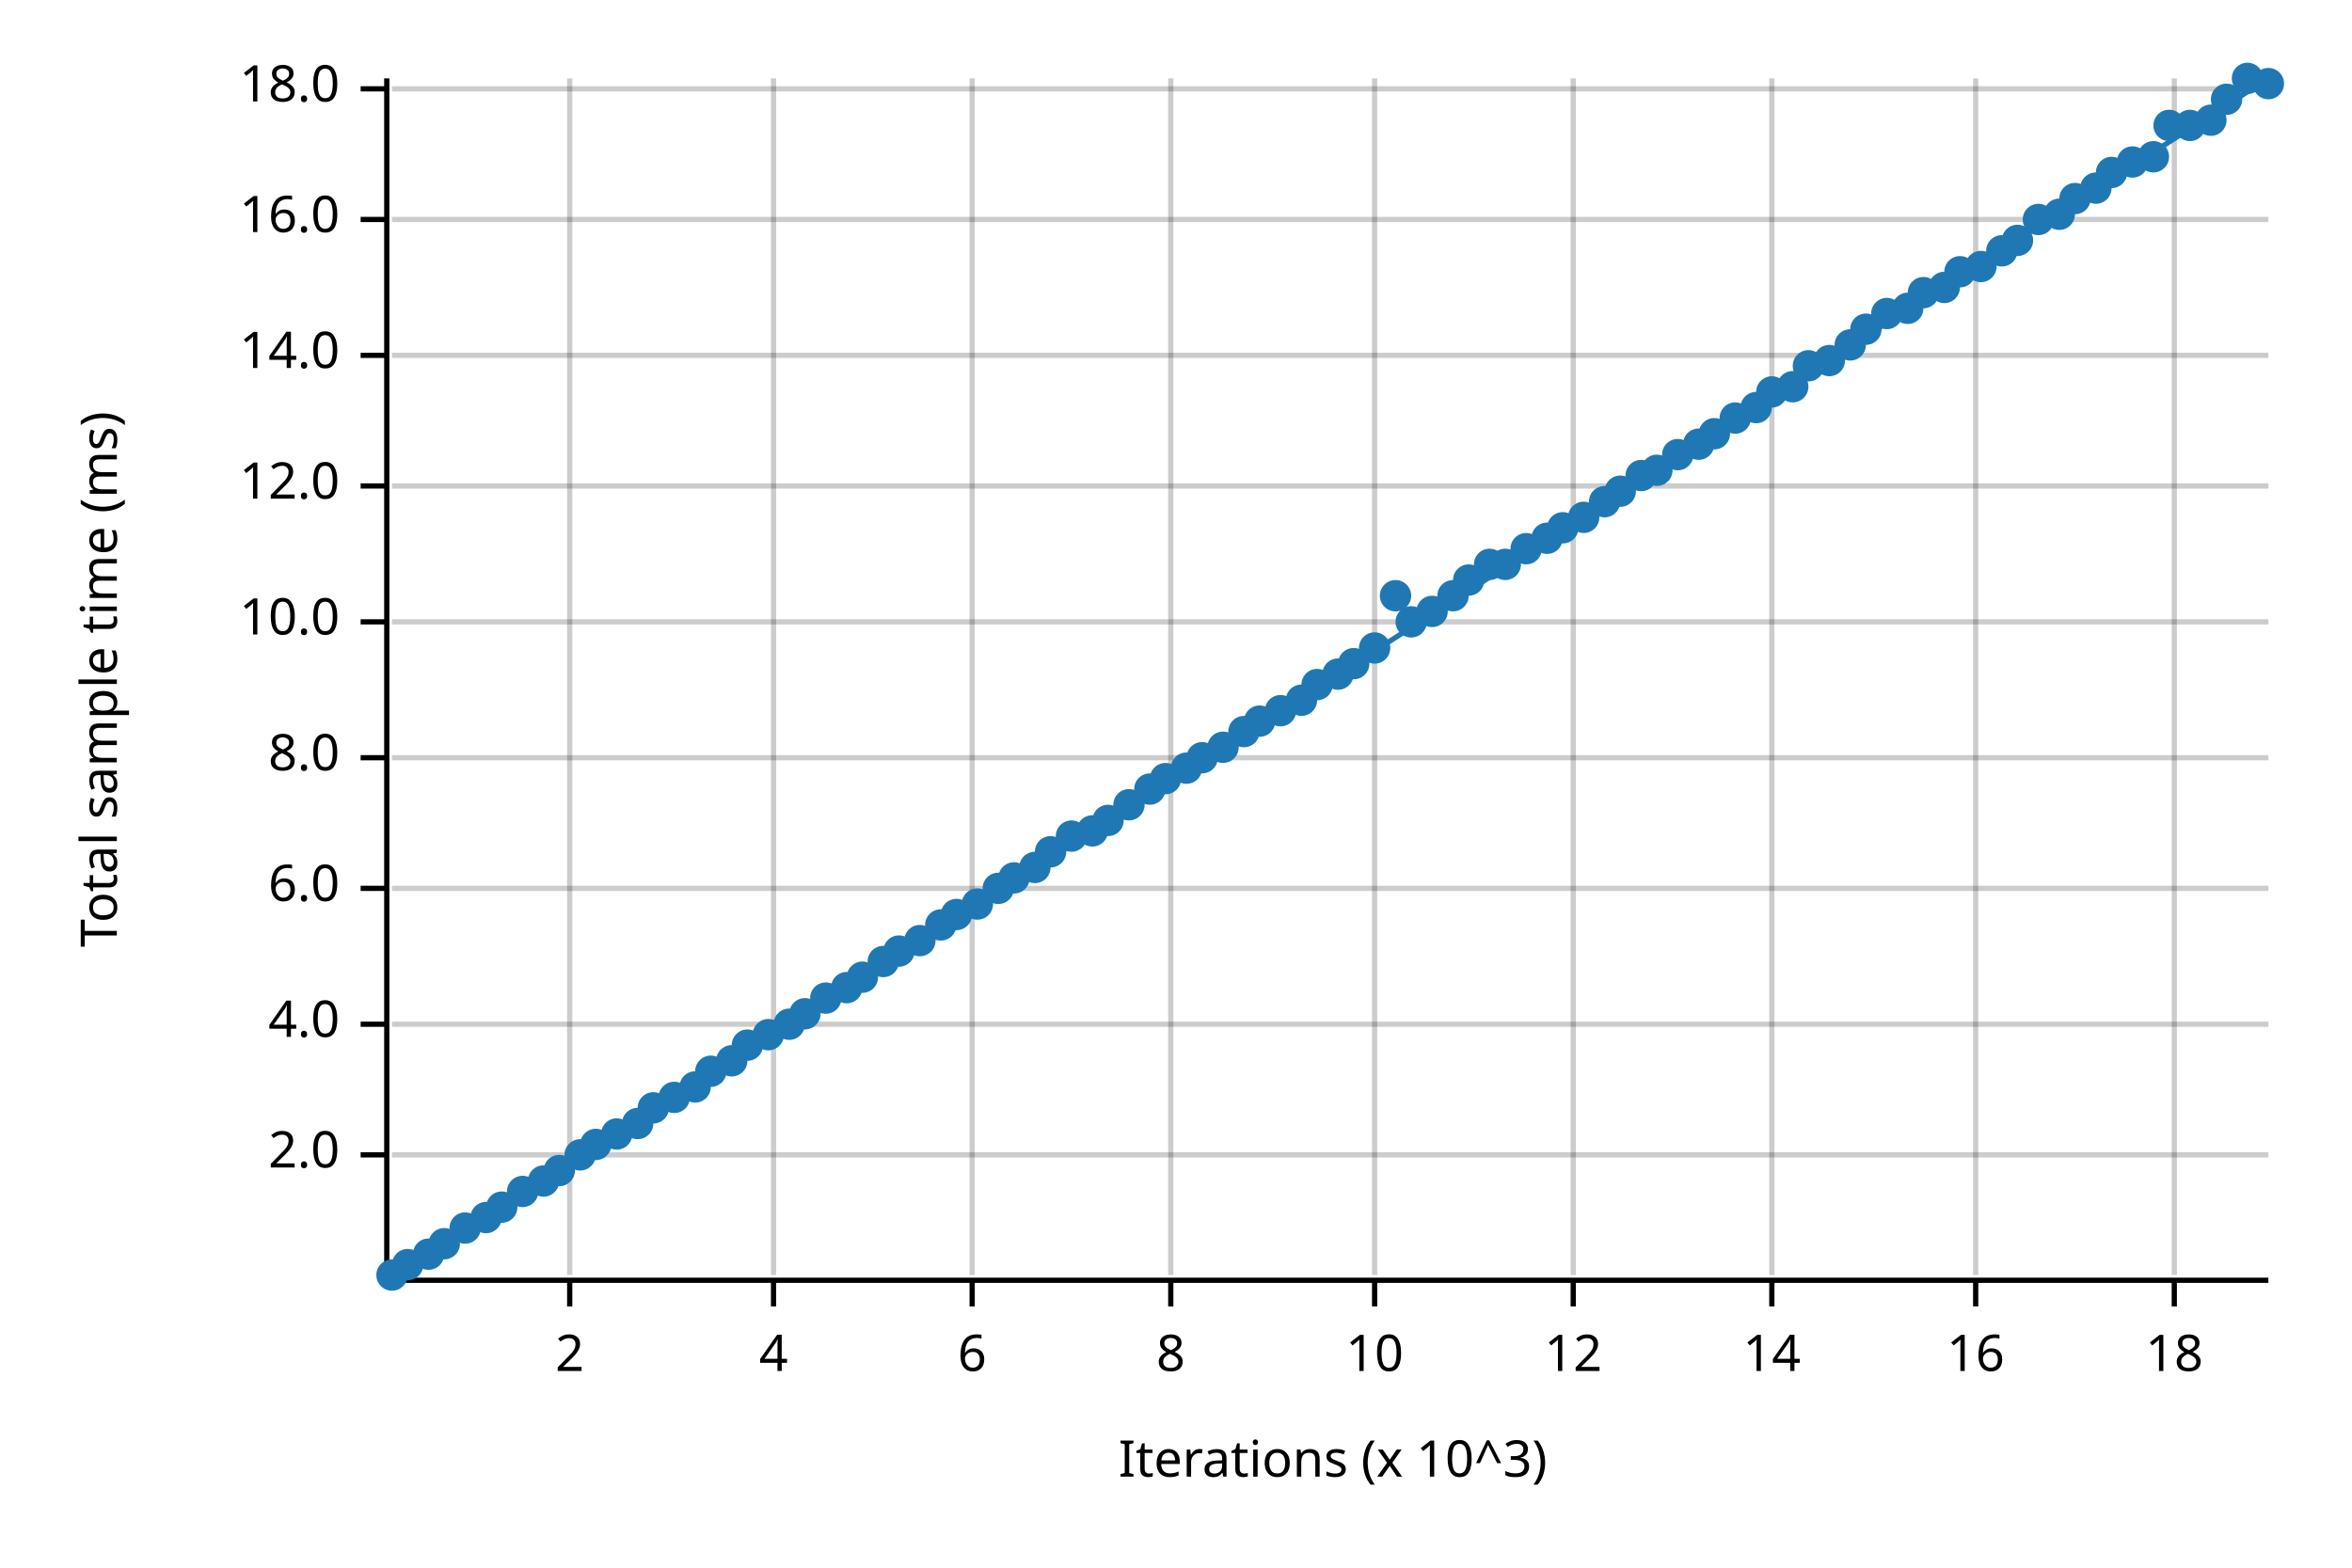
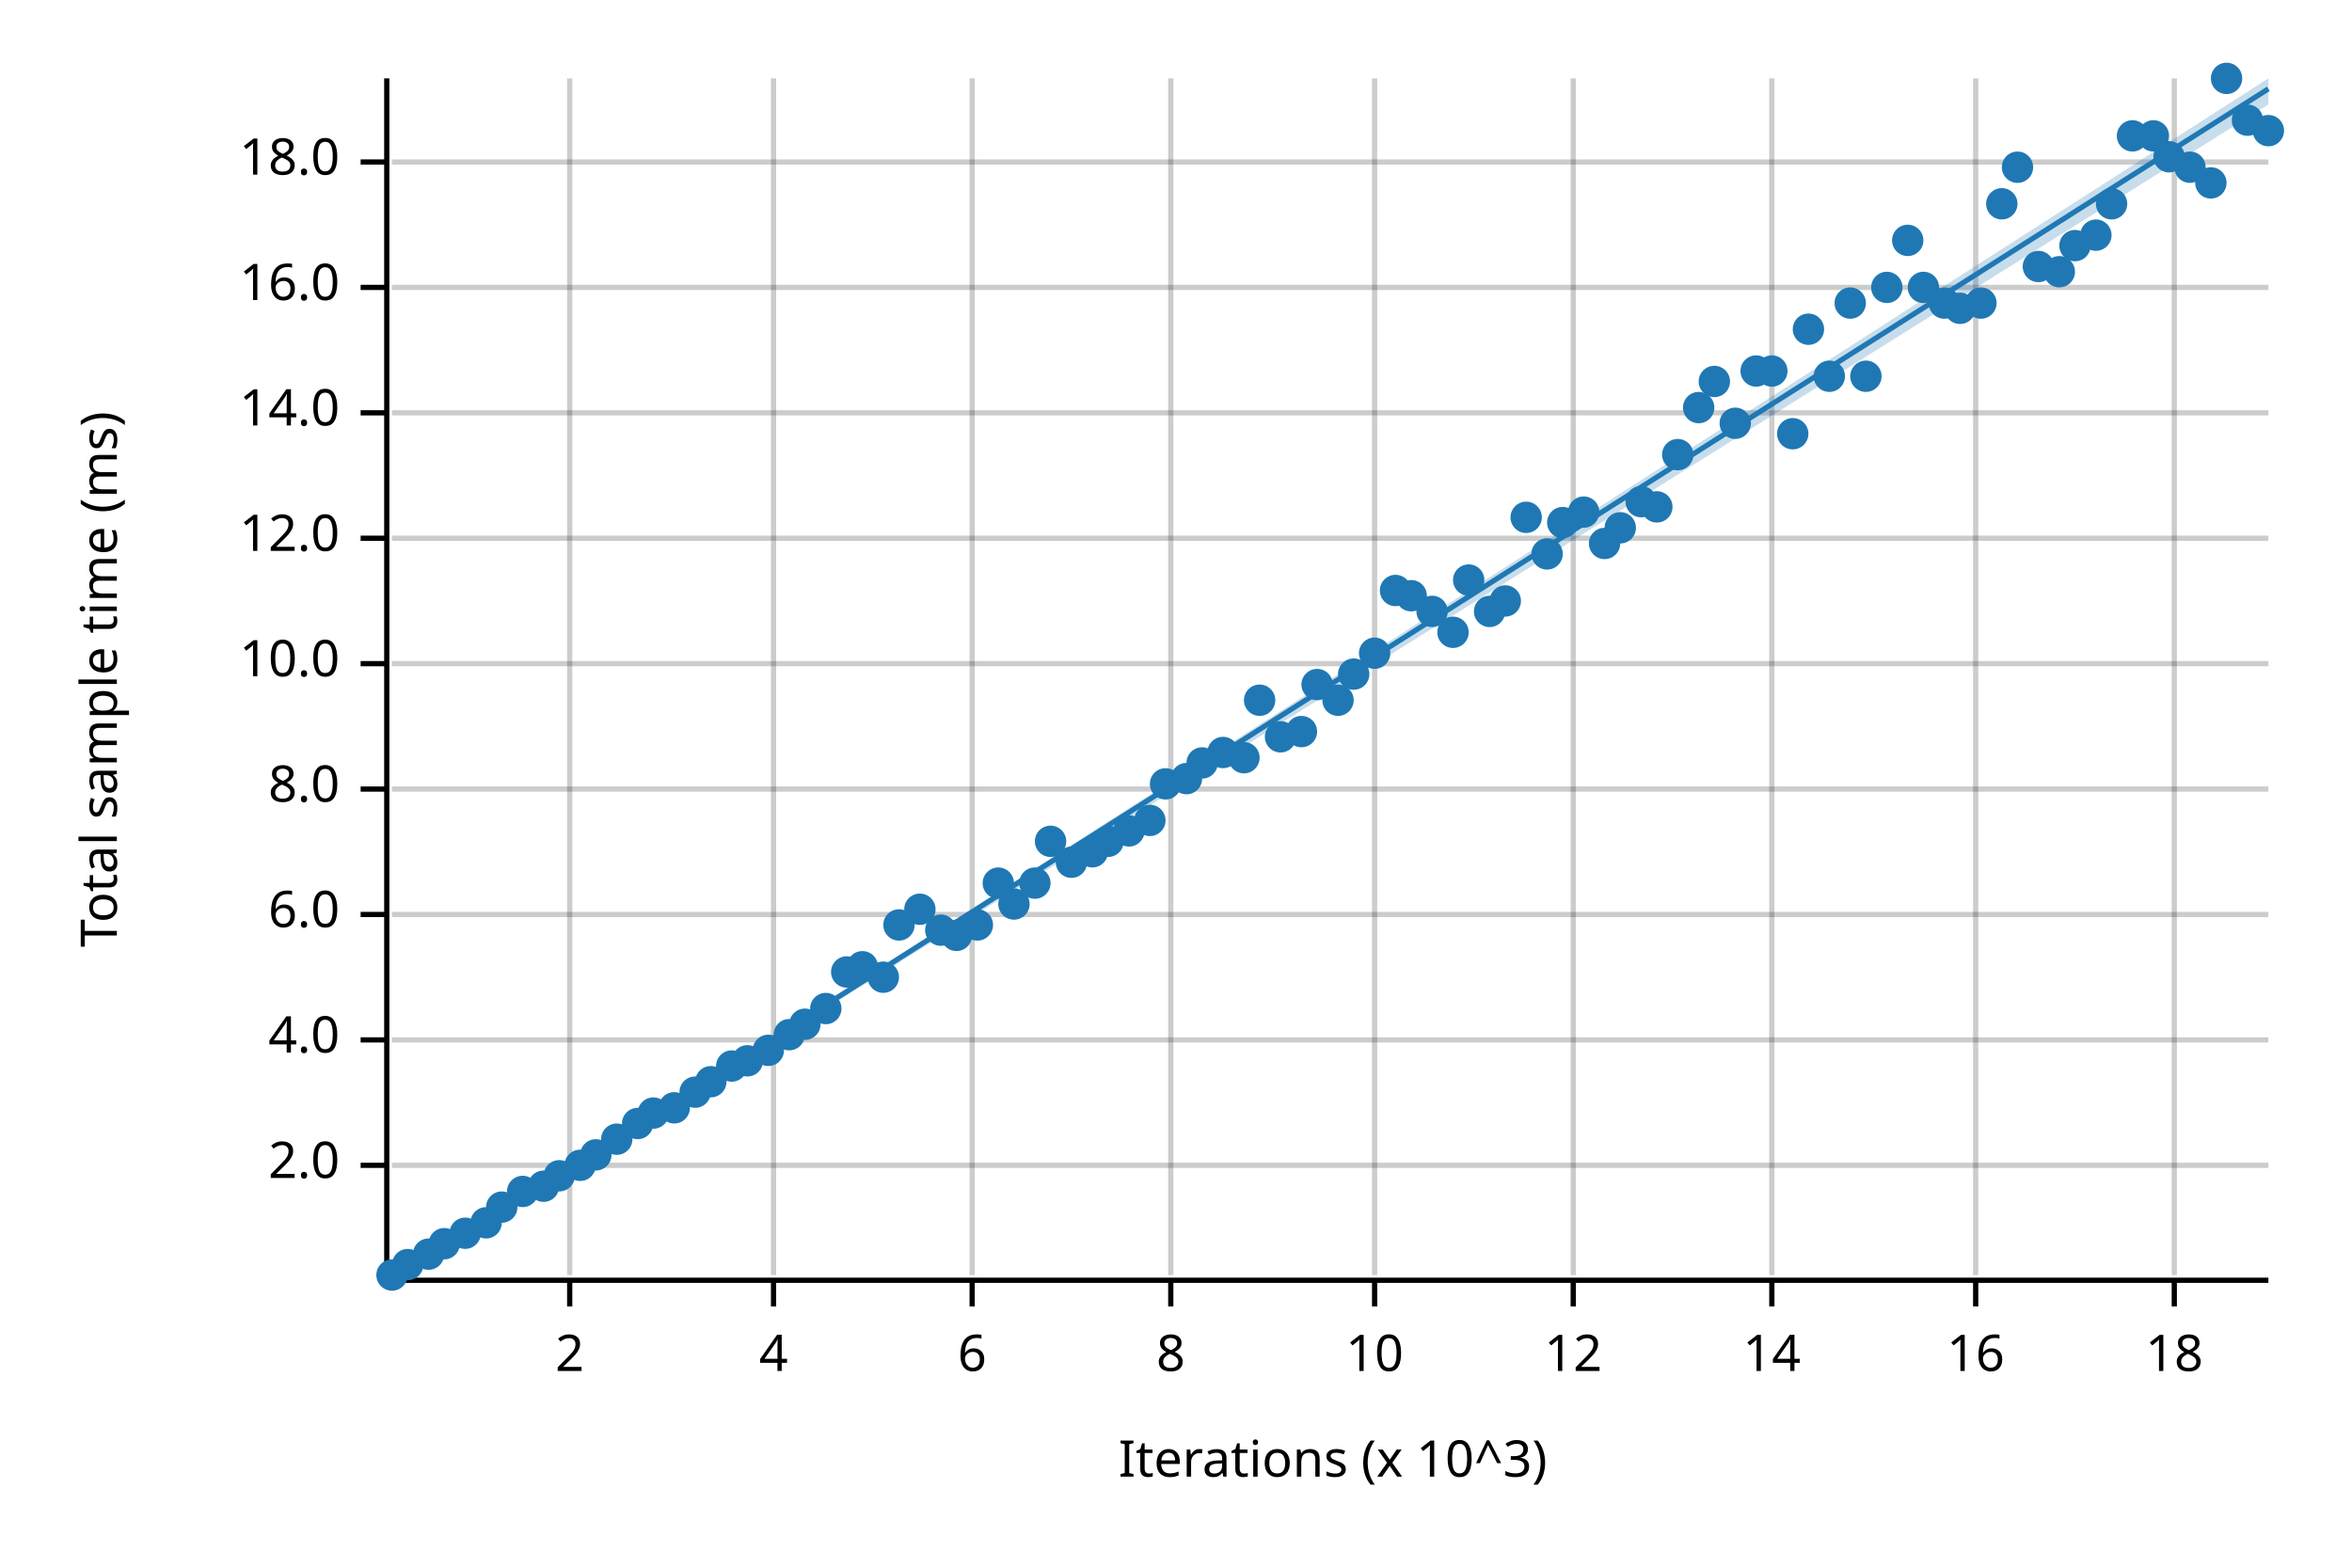
<svg xmlns="http://www.w3.org/2000/svg" width="450" height="300" viewBox="0 0 450 300">
  <text x="15" y="130" dy="0.76em" text-anchor="middle" font-family="sans-serif" font-size="9.677" opacity="1" fill="#000000" transform="rotate(270, 15, 130)">
Total sample time (ms)
</text>
  <text x="255" y="285" dy="-0.5ex" text-anchor="middle" font-family="sans-serif" font-size="9.677" opacity="1" fill="#000000">
Iterations (x 10^3)
</text>
  <line opacity="0.2" stroke="#000000" stroke-width="1" x1="109" y1="244" x2="109" y2="15" />
  <line opacity="0.2" stroke="#000000" stroke-width="1" x1="148" y1="244" x2="148" y2="15" />
  <line opacity="0.2" stroke="#000000" stroke-width="1" x1="186" y1="244" x2="186" y2="15" />
  <line opacity="0.2" stroke="#000000" stroke-width="1" x1="224" y1="244" x2="224" y2="15" />
  <line opacity="0.2" stroke="#000000" stroke-width="1" x1="263" y1="244" x2="263" y2="15" />
  <line opacity="0.2" stroke="#000000" stroke-width="1" x1="301" y1="244" x2="301" y2="15" />
  <line opacity="0.2" stroke="#000000" stroke-width="1" x1="339" y1="244" x2="339" y2="15" />
  <line opacity="0.2" stroke="#000000" stroke-width="1" x1="378" y1="244" x2="378" y2="15" />
  <line opacity="0.2" stroke="#000000" stroke-width="1" x1="416" y1="244" x2="416" y2="15" />
-   <line opacity="0.2" stroke="#000000" stroke-width="1" x1="75" y1="221" x2="434" y2="221" />
-   <line opacity="0.2" stroke="#000000" stroke-width="1" x1="75" y1="196" x2="434" y2="196" />
-   <line opacity="0.2" stroke="#000000" stroke-width="1" x1="75" y1="170" x2="434" y2="170" />
-   <line opacity="0.2" stroke="#000000" stroke-width="1" x1="75" y1="145" x2="434" y2="145" />
-   <line opacity="0.2" stroke="#000000" stroke-width="1" x1="75" y1="119" x2="434" y2="119" />
-   <line opacity="0.2" stroke="#000000" stroke-width="1" x1="75" y1="93" x2="434" y2="93" />
-   <line opacity="0.2" stroke="#000000" stroke-width="1" x1="75" y1="68" x2="434" y2="68" />
-   <line opacity="0.2" stroke="#000000" stroke-width="1" x1="75" y1="42" x2="434" y2="42" />
-   <line opacity="0.2" stroke="#000000" stroke-width="1" x1="75" y1="17" x2="434" y2="17" />
+   <line opacity="0.2" stroke="#000000" stroke-width="1" x1="75" y1="223" x2="434" y2="223" />
+   <line opacity="0.2" stroke="#000000" stroke-width="1" x1="75" y1="199" x2="434" y2="199" />
+   <line opacity="0.2" stroke="#000000" stroke-width="1" x1="75" y1="175" x2="434" y2="175" />
+   <line opacity="0.2" stroke="#000000" stroke-width="1" x1="75" y1="151" x2="434" y2="151" />
+   <line opacity="0.2" stroke="#000000" stroke-width="1" x1="75" y1="127" x2="434" y2="127" />
+   <line opacity="0.2" stroke="#000000" stroke-width="1" x1="75" y1="103" x2="434" y2="103" />
+   <line opacity="0.2" stroke="#000000" stroke-width="1" x1="75" y1="79" x2="434" y2="79" />
+   <line opacity="0.2" stroke="#000000" stroke-width="1" x1="75" y1="55" x2="434" y2="55" />
+   <line opacity="0.2" stroke="#000000" stroke-width="1" x1="75" y1="31" x2="434" y2="31" />
  <polyline fill="none" opacity="1" stroke="#000000" stroke-width="1" points="74,15 74,244 " />
-   <text x="65" y="221" dy="0.5ex" text-anchor="end" font-family="sans-serif" font-size="9.677" opacity="1" fill="#000000">
+   <text x="65" y="223" dy="0.5ex" text-anchor="end" font-family="sans-serif" font-size="9.677" opacity="1" fill="#000000">
2.0
</text>
-   <polyline fill="none" opacity="1" stroke="#000000" stroke-width="1" points="69,221 74,221 " />
-   <text x="65" y="196" dy="0.5ex" text-anchor="end" font-family="sans-serif" font-size="9.677" opacity="1" fill="#000000">
+   <polyline fill="none" opacity="1" stroke="#000000" stroke-width="1" points="69,223 74,223 " />
+   <text x="65" y="199" dy="0.5ex" text-anchor="end" font-family="sans-serif" font-size="9.677" opacity="1" fill="#000000">
4.0
</text>
-   <polyline fill="none" opacity="1" stroke="#000000" stroke-width="1" points="69,196 74,196 " />
-   <text x="65" y="170" dy="0.5ex" text-anchor="end" font-family="sans-serif" font-size="9.677" opacity="1" fill="#000000">
+   <polyline fill="none" opacity="1" stroke="#000000" stroke-width="1" points="69,199 74,199 " />
+   <text x="65" y="175" dy="0.5ex" text-anchor="end" font-family="sans-serif" font-size="9.677" opacity="1" fill="#000000">
6.0
</text>
-   <polyline fill="none" opacity="1" stroke="#000000" stroke-width="1" points="69,170 74,170 " />
-   <text x="65" y="145" dy="0.5ex" text-anchor="end" font-family="sans-serif" font-size="9.677" opacity="1" fill="#000000">
+   <polyline fill="none" opacity="1" stroke="#000000" stroke-width="1" points="69,175 74,175 " />
+   <text x="65" y="151" dy="0.5ex" text-anchor="end" font-family="sans-serif" font-size="9.677" opacity="1" fill="#000000">
8.0
</text>
-   <polyline fill="none" opacity="1" stroke="#000000" stroke-width="1" points="69,145 74,145 " />
-   <text x="65" y="119" dy="0.5ex" text-anchor="end" font-family="sans-serif" font-size="9.677" opacity="1" fill="#000000">
+   <polyline fill="none" opacity="1" stroke="#000000" stroke-width="1" points="69,151 74,151 " />
+   <text x="65" y="127" dy="0.5ex" text-anchor="end" font-family="sans-serif" font-size="9.677" opacity="1" fill="#000000">
10.0
</text>
-   <polyline fill="none" opacity="1" stroke="#000000" stroke-width="1" points="69,119 74,119 " />
-   <text x="65" y="93" dy="0.5ex" text-anchor="end" font-family="sans-serif" font-size="9.677" opacity="1" fill="#000000">
+   <polyline fill="none" opacity="1" stroke="#000000" stroke-width="1" points="69,127 74,127 " />
+   <text x="65" y="103" dy="0.5ex" text-anchor="end" font-family="sans-serif" font-size="9.677" opacity="1" fill="#000000">
12.0
</text>
-   <polyline fill="none" opacity="1" stroke="#000000" stroke-width="1" points="69,93 74,93 " />
-   <text x="65" y="68" dy="0.5ex" text-anchor="end" font-family="sans-serif" font-size="9.677" opacity="1" fill="#000000">
+   <polyline fill="none" opacity="1" stroke="#000000" stroke-width="1" points="69,103 74,103 " />
+   <text x="65" y="79" dy="0.5ex" text-anchor="end" font-family="sans-serif" font-size="9.677" opacity="1" fill="#000000">
14.0
</text>
-   <polyline fill="none" opacity="1" stroke="#000000" stroke-width="1" points="69,68 74,68 " />
-   <text x="65" y="42" dy="0.5ex" text-anchor="end" font-family="sans-serif" font-size="9.677" opacity="1" fill="#000000">
+   <polyline fill="none" opacity="1" stroke="#000000" stroke-width="1" points="69,79 74,79 " />
+   <text x="65" y="55" dy="0.5ex" text-anchor="end" font-family="sans-serif" font-size="9.677" opacity="1" fill="#000000">
16.0
</text>
-   <polyline fill="none" opacity="1" stroke="#000000" stroke-width="1" points="69,42 74,42 " />
-   <text x="65" y="17" dy="0.5ex" text-anchor="end" font-family="sans-serif" font-size="9.677" opacity="1" fill="#000000">
+   <polyline fill="none" opacity="1" stroke="#000000" stroke-width="1" points="69,55 74,55 " />
+   <text x="65" y="31" dy="0.5ex" text-anchor="end" font-family="sans-serif" font-size="9.677" opacity="1" fill="#000000">
18.0
</text>
-   <polyline fill="none" opacity="1" stroke="#000000" stroke-width="1" points="69,17 74,17 " />
+   <polyline fill="none" opacity="1" stroke="#000000" stroke-width="1" points="69,31 74,31 " />
  <polyline fill="none" opacity="1" stroke="#000000" stroke-width="1" points="75,245 434,245 " />
  <text x="109" y="255" dy="0.76em" text-anchor="middle" font-family="sans-serif" font-size="9.677" opacity="1" fill="#000000">
2
</text>
  <polyline fill="none" opacity="1" stroke="#000000" stroke-width="1" points="109,245 109,250 " />
  <text x="148" y="255" dy="0.76em" text-anchor="middle" font-family="sans-serif" font-size="9.677" opacity="1" fill="#000000">
4
</text>
  <polyline fill="none" opacity="1" stroke="#000000" stroke-width="1" points="148,245 148,250 " />
  <text x="186" y="255" dy="0.76em" text-anchor="middle" font-family="sans-serif" font-size="9.677" opacity="1" fill="#000000">
6
</text>
  <polyline fill="none" opacity="1" stroke="#000000" stroke-width="1" points="186,245 186,250 " />
  <text x="224" y="255" dy="0.76em" text-anchor="middle" font-family="sans-serif" font-size="9.677" opacity="1" fill="#000000">
8
</text>
  <polyline fill="none" opacity="1" stroke="#000000" stroke-width="1" points="224,245 224,250 " />
  <text x="263" y="255" dy="0.76em" text-anchor="middle" font-family="sans-serif" font-size="9.677" opacity="1" fill="#000000">
10
</text>
  <polyline fill="none" opacity="1" stroke="#000000" stroke-width="1" points="263,245 263,250 " />
  <text x="301" y="255" dy="0.76em" text-anchor="middle" font-family="sans-serif" font-size="9.677" opacity="1" fill="#000000">
12
</text>
  <polyline fill="none" opacity="1" stroke="#000000" stroke-width="1" points="301,245 301,250 " />
  <text x="339" y="255" dy="0.76em" text-anchor="middle" font-family="sans-serif" font-size="9.677" opacity="1" fill="#000000">
14
</text>
  <polyline fill="none" opacity="1" stroke="#000000" stroke-width="1" points="339,245 339,250 " />
  <text x="378" y="255" dy="0.76em" text-anchor="middle" font-family="sans-serif" font-size="9.677" opacity="1" fill="#000000">
16
</text>
  <polyline fill="none" opacity="1" stroke="#000000" stroke-width="1" points="378,245 378,250 " />
  <text x="416" y="255" dy="0.76em" text-anchor="middle" font-family="sans-serif" font-size="9.677" opacity="1" fill="#000000">
18
</text>
  <polyline fill="none" opacity="1" stroke="#000000" stroke-width="1" points="416,245 416,250 " />
  <circle cx="75" cy="244" r="3" opacity="1" fill="#1F78B4" stroke="none" stroke-width="1" />
  <circle cx="78" cy="242" r="3" opacity="1" fill="#1F78B4" stroke="none" stroke-width="1" />
  <circle cx="82" cy="240" r="3" opacity="1" fill="#1F78B4" stroke="none" stroke-width="1" />
  <circle cx="85" cy="238" r="3" opacity="1" fill="#1F78B4" stroke="none" stroke-width="1" />
-   <circle cx="89" cy="235" r="3" opacity="1" fill="#1F78B4" stroke="none" stroke-width="1" />
-   <circle cx="93" cy="233" r="3" opacity="1" fill="#1F78B4" stroke="none" stroke-width="1" />
+   <circle cx="89" cy="236" r="3" opacity="1" fill="#1F78B4" stroke="none" stroke-width="1" />
+   <circle cx="93" cy="234" r="3" opacity="1" fill="#1F78B4" stroke="none" stroke-width="1" />
  <circle cx="96" cy="231" r="3" opacity="1" fill="#1F78B4" stroke="none" stroke-width="1" />
  <circle cx="100" cy="228" r="3" opacity="1" fill="#1F78B4" stroke="none" stroke-width="1" />
-   <circle cx="104" cy="226" r="3" opacity="1" fill="#1F78B4" stroke="none" stroke-width="1" />
-   <circle cx="107" cy="224" r="3" opacity="1" fill="#1F78B4" stroke="none" stroke-width="1" />
-   <circle cx="111" cy="221" r="3" opacity="1" fill="#1F78B4" stroke="none" stroke-width="1" />
-   <circle cx="114" cy="219" r="3" opacity="1" fill="#1F78B4" stroke="none" stroke-width="1" />
-   <circle cx="118" cy="217" r="3" opacity="1" fill="#1F78B4" stroke="none" stroke-width="1" />
+   <circle cx="104" cy="227" r="3" opacity="1" fill="#1F78B4" stroke="none" stroke-width="1" />
+   <circle cx="107" cy="225" r="3" opacity="1" fill="#1F78B4" stroke="none" stroke-width="1" />
+   <circle cx="111" cy="223" r="3" opacity="1" fill="#1F78B4" stroke="none" stroke-width="1" />
+   <circle cx="114" cy="221" r="3" opacity="1" fill="#1F78B4" stroke="none" stroke-width="1" />
+   <circle cx="118" cy="218" r="3" opacity="1" fill="#1F78B4" stroke="none" stroke-width="1" />
  <circle cx="122" cy="215" r="3" opacity="1" fill="#1F78B4" stroke="none" stroke-width="1" />
-   <circle cx="125" cy="212" r="3" opacity="1" fill="#1F78B4" stroke="none" stroke-width="1" />
-   <circle cx="129" cy="210" r="3" opacity="1" fill="#1F78B4" stroke="none" stroke-width="1" />
-   <circle cx="133" cy="208" r="3" opacity="1" fill="#1F78B4" stroke="none" stroke-width="1" />
-   <circle cx="136" cy="205" r="3" opacity="1" fill="#1F78B4" stroke="none" stroke-width="1" />
-   <circle cx="140" cy="203" r="3" opacity="1" fill="#1F78B4" stroke="none" stroke-width="1" />
-   <circle cx="143" cy="200" r="3" opacity="1" fill="#1F78B4" stroke="none" stroke-width="1" />
-   <circle cx="147" cy="198" r="3" opacity="1" fill="#1F78B4" stroke="none" stroke-width="1" />
-   <circle cx="151" cy="196" r="3" opacity="1" fill="#1F78B4" stroke="none" stroke-width="1" />
-   <circle cx="154" cy="194" r="3" opacity="1" fill="#1F78B4" stroke="none" stroke-width="1" />
-   <circle cx="158" cy="191" r="3" opacity="1" fill="#1F78B4" stroke="none" stroke-width="1" />
-   <circle cx="162" cy="189" r="3" opacity="1" fill="#1F78B4" stroke="none" stroke-width="1" />
-   <circle cx="165" cy="187" r="3" opacity="1" fill="#1F78B4" stroke="none" stroke-width="1" />
-   <circle cx="169" cy="184" r="3" opacity="1" fill="#1F78B4" stroke="none" stroke-width="1" />
-   <circle cx="172" cy="182" r="3" opacity="1" fill="#1F78B4" stroke="none" stroke-width="1" />
-   <circle cx="176" cy="180" r="3" opacity="1" fill="#1F78B4" stroke="none" stroke-width="1" />
-   <circle cx="180" cy="177" r="3" opacity="1" fill="#1F78B4" stroke="none" stroke-width="1" />
-   <circle cx="183" cy="175" r="3" opacity="1" fill="#1F78B4" stroke="none" stroke-width="1" />
-   <circle cx="187" cy="173" r="3" opacity="1" fill="#1F78B4" stroke="none" stroke-width="1" />
-   <circle cx="191" cy="170" r="3" opacity="1" fill="#1F78B4" stroke="none" stroke-width="1" />
-   <circle cx="194" cy="168" r="3" opacity="1" fill="#1F78B4" stroke="none" stroke-width="1" />
-   <circle cx="198" cy="166" r="3" opacity="1" fill="#1F78B4" stroke="none" stroke-width="1" />
-   <circle cx="201" cy="163" r="3" opacity="1" fill="#1F78B4" stroke="none" stroke-width="1" />
-   <circle cx="205" cy="160" r="3" opacity="1" fill="#1F78B4" stroke="none" stroke-width="1" />
-   <circle cx="209" cy="159" r="3" opacity="1" fill="#1F78B4" stroke="none" stroke-width="1" />
-   <circle cx="212" cy="157" r="3" opacity="1" fill="#1F78B4" stroke="none" stroke-width="1" />
-   <circle cx="216" cy="154" r="3" opacity="1" fill="#1F78B4" stroke="none" stroke-width="1" />
-   <circle cx="220" cy="151" r="3" opacity="1" fill="#1F78B4" stroke="none" stroke-width="1" />
-   <circle cx="223" cy="149" r="3" opacity="1" fill="#1F78B4" stroke="none" stroke-width="1" />
-   <circle cx="227" cy="147" r="3" opacity="1" fill="#1F78B4" stroke="none" stroke-width="1" />
-   <circle cx="230" cy="145" r="3" opacity="1" fill="#1F78B4" stroke="none" stroke-width="1" />
-   <circle cx="234" cy="143" r="3" opacity="1" fill="#1F78B4" stroke="none" stroke-width="1" />
-   <circle cx="238" cy="140" r="3" opacity="1" fill="#1F78B4" stroke="none" stroke-width="1" />
-   <circle cx="241" cy="138" r="3" opacity="1" fill="#1F78B4" stroke="none" stroke-width="1" />
-   <circle cx="245" cy="136" r="3" opacity="1" fill="#1F78B4" stroke="none" stroke-width="1" />
-   <circle cx="249" cy="134" r="3" opacity="1" fill="#1F78B4" stroke="none" stroke-width="1" />
+   <circle cx="125" cy="213" r="3" opacity="1" fill="#1F78B4" stroke="none" stroke-width="1" />
+   <circle cx="129" cy="212" r="3" opacity="1" fill="#1F78B4" stroke="none" stroke-width="1" />
+   <circle cx="133" cy="209" r="3" opacity="1" fill="#1F78B4" stroke="none" stroke-width="1" />
+   <circle cx="136" cy="207" r="3" opacity="1" fill="#1F78B4" stroke="none" stroke-width="1" />
+   <circle cx="140" cy="204" r="3" opacity="1" fill="#1F78B4" stroke="none" stroke-width="1" />
+   <circle cx="143" cy="203" r="3" opacity="1" fill="#1F78B4" stroke="none" stroke-width="1" />
+   <circle cx="147" cy="201" r="3" opacity="1" fill="#1F78B4" stroke="none" stroke-width="1" />
+   <circle cx="151" cy="198" r="3" opacity="1" fill="#1F78B4" stroke="none" stroke-width="1" />
+   <circle cx="154" cy="196" r="3" opacity="1" fill="#1F78B4" stroke="none" stroke-width="1" />
+   <circle cx="158" cy="193" r="3" opacity="1" fill="#1F78B4" stroke="none" stroke-width="1" />
+   <circle cx="162" cy="186" r="3" opacity="1" fill="#1F78B4" stroke="none" stroke-width="1" />
+   <circle cx="165" cy="185" r="3" opacity="1" fill="#1F78B4" stroke="none" stroke-width="1" />
+   <circle cx="169" cy="187" r="3" opacity="1" fill="#1F78B4" stroke="none" stroke-width="1" />
+   <circle cx="172" cy="177" r="3" opacity="1" fill="#1F78B4" stroke="none" stroke-width="1" />
+   <circle cx="176" cy="174" r="3" opacity="1" fill="#1F78B4" stroke="none" stroke-width="1" />
+   <circle cx="180" cy="178" r="3" opacity="1" fill="#1F78B4" stroke="none" stroke-width="1" />
+   <circle cx="183" cy="179" r="3" opacity="1" fill="#1F78B4" stroke="none" stroke-width="1" />
+   <circle cx="187" cy="177" r="3" opacity="1" fill="#1F78B4" stroke="none" stroke-width="1" />
+   <circle cx="191" cy="169" r="3" opacity="1" fill="#1F78B4" stroke="none" stroke-width="1" />
+   <circle cx="194" cy="173" r="3" opacity="1" fill="#1F78B4" stroke="none" stroke-width="1" />
+   <circle cx="198" cy="169" r="3" opacity="1" fill="#1F78B4" stroke="none" stroke-width="1" />
+   <circle cx="201" cy="161" r="3" opacity="1" fill="#1F78B4" stroke="none" stroke-width="1" />
+   <circle cx="205" cy="165" r="3" opacity="1" fill="#1F78B4" stroke="none" stroke-width="1" />
+   <circle cx="209" cy="163" r="3" opacity="1" fill="#1F78B4" stroke="none" stroke-width="1" />
+   <circle cx="212" cy="161" r="3" opacity="1" fill="#1F78B4" stroke="none" stroke-width="1" />
+   <circle cx="216" cy="159" r="3" opacity="1" fill="#1F78B4" stroke="none" stroke-width="1" />
+   <circle cx="220" cy="157" r="3" opacity="1" fill="#1F78B4" stroke="none" stroke-width="1" />
+   <circle cx="223" cy="150" r="3" opacity="1" fill="#1F78B4" stroke="none" stroke-width="1" />
+   <circle cx="227" cy="149" r="3" opacity="1" fill="#1F78B4" stroke="none" stroke-width="1" />
+   <circle cx="230" cy="146" r="3" opacity="1" fill="#1F78B4" stroke="none" stroke-width="1" />
+   <circle cx="234" cy="144" r="3" opacity="1" fill="#1F78B4" stroke="none" stroke-width="1" />
+   <circle cx="238" cy="145" r="3" opacity="1" fill="#1F78B4" stroke="none" stroke-width="1" />
+   <circle cx="241" cy="134" r="3" opacity="1" fill="#1F78B4" stroke="none" stroke-width="1" />
+   <circle cx="245" cy="141" r="3" opacity="1" fill="#1F78B4" stroke="none" stroke-width="1" />
+   <circle cx="249" cy="140" r="3" opacity="1" fill="#1F78B4" stroke="none" stroke-width="1" />
  <circle cx="252" cy="131" r="3" opacity="1" fill="#1F78B4" stroke="none" stroke-width="1" />
-   <circle cx="256" cy="129" r="3" opacity="1" fill="#1F78B4" stroke="none" stroke-width="1" />
-   <circle cx="259" cy="127" r="3" opacity="1" fill="#1F78B4" stroke="none" stroke-width="1" />
-   <circle cx="263" cy="124" r="3" opacity="1" fill="#1F78B4" stroke="none" stroke-width="1" />
-   <circle cx="267" cy="114" r="3" opacity="1" fill="#1F78B4" stroke="none" stroke-width="1" />
-   <circle cx="270" cy="119" r="3" opacity="1" fill="#1F78B4" stroke="none" stroke-width="1" />
+   <circle cx="256" cy="134" r="3" opacity="1" fill="#1F78B4" stroke="none" stroke-width="1" />
+   <circle cx="259" cy="129" r="3" opacity="1" fill="#1F78B4" stroke="none" stroke-width="1" />
+   <circle cx="263" cy="125" r="3" opacity="1" fill="#1F78B4" stroke="none" stroke-width="1" />
+   <circle cx="267" cy="113" r="3" opacity="1" fill="#1F78B4" stroke="none" stroke-width="1" />
+   <circle cx="270" cy="114" r="3" opacity="1" fill="#1F78B4" stroke="none" stroke-width="1" />
  <circle cx="274" cy="117" r="3" opacity="1" fill="#1F78B4" stroke="none" stroke-width="1" />
-   <circle cx="278" cy="114" r="3" opacity="1" fill="#1F78B4" stroke="none" stroke-width="1" />
+   <circle cx="278" cy="121" r="3" opacity="1" fill="#1F78B4" stroke="none" stroke-width="1" />
  <circle cx="281" cy="111" r="3" opacity="1" fill="#1F78B4" stroke="none" stroke-width="1" />
-   <circle cx="285" cy="108" r="3" opacity="1" fill="#1F78B4" stroke="none" stroke-width="1" />
-   <circle cx="288" cy="108" r="3" opacity="1" fill="#1F78B4" stroke="none" stroke-width="1" />
-   <circle cx="292" cy="105" r="3" opacity="1" fill="#1F78B4" stroke="none" stroke-width="1" />
-   <circle cx="296" cy="103" r="3" opacity="1" fill="#1F78B4" stroke="none" stroke-width="1" />
-   <circle cx="299" cy="101" r="3" opacity="1" fill="#1F78B4" stroke="none" stroke-width="1" />
-   <circle cx="303" cy="99" r="3" opacity="1" fill="#1F78B4" stroke="none" stroke-width="1" />
-   <circle cx="307" cy="96" r="3" opacity="1" fill="#1F78B4" stroke="none" stroke-width="1" />
-   <circle cx="310" cy="94" r="3" opacity="1" fill="#1F78B4" stroke="none" stroke-width="1" />
-   <circle cx="314" cy="91" r="3" opacity="1" fill="#1F78B4" stroke="none" stroke-width="1" />
-   <circle cx="317" cy="90" r="3" opacity="1" fill="#1F78B4" stroke="none" stroke-width="1" />
+   <circle cx="285" cy="117" r="3" opacity="1" fill="#1F78B4" stroke="none" stroke-width="1" />
+   <circle cx="288" cy="115" r="3" opacity="1" fill="#1F78B4" stroke="none" stroke-width="1" />
+   <circle cx="292" cy="99" r="3" opacity="1" fill="#1F78B4" stroke="none" stroke-width="1" />
+   <circle cx="296" cy="106" r="3" opacity="1" fill="#1F78B4" stroke="none" stroke-width="1" />
+   <circle cx="299" cy="100" r="3" opacity="1" fill="#1F78B4" stroke="none" stroke-width="1" />
+   <circle cx="303" cy="98" r="3" opacity="1" fill="#1F78B4" stroke="none" stroke-width="1" />
+   <circle cx="307" cy="104" r="3" opacity="1" fill="#1F78B4" stroke="none" stroke-width="1" />
+   <circle cx="310" cy="101" r="3" opacity="1" fill="#1F78B4" stroke="none" stroke-width="1" />
+   <circle cx="314" cy="96" r="3" opacity="1" fill="#1F78B4" stroke="none" stroke-width="1" />
+   <circle cx="317" cy="97" r="3" opacity="1" fill="#1F78B4" stroke="none" stroke-width="1" />
  <circle cx="321" cy="87" r="3" opacity="1" fill="#1F78B4" stroke="none" stroke-width="1" />
-   <circle cx="325" cy="85" r="3" opacity="1" fill="#1F78B4" stroke="none" stroke-width="1" />
-   <circle cx="328" cy="83" r="3" opacity="1" fill="#1F78B4" stroke="none" stroke-width="1" />
-   <circle cx="332" cy="80" r="3" opacity="1" fill="#1F78B4" stroke="none" stroke-width="1" />
-   <circle cx="336" cy="78" r="3" opacity="1" fill="#1F78B4" stroke="none" stroke-width="1" />
-   <circle cx="339" cy="75" r="3" opacity="1" fill="#1F78B4" stroke="none" stroke-width="1" />
-   <circle cx="343" cy="74" r="3" opacity="1" fill="#1F78B4" stroke="none" stroke-width="1" />
-   <circle cx="346" cy="70" r="3" opacity="1" fill="#1F78B4" stroke="none" stroke-width="1" />
-   <circle cx="350" cy="69" r="3" opacity="1" fill="#1F78B4" stroke="none" stroke-width="1" />
-   <circle cx="354" cy="66" r="3" opacity="1" fill="#1F78B4" stroke="none" stroke-width="1" />
-   <circle cx="357" cy="63" r="3" opacity="1" fill="#1F78B4" stroke="none" stroke-width="1" />
-   <circle cx="361" cy="60" r="3" opacity="1" fill="#1F78B4" stroke="none" stroke-width="1" />
-   <circle cx="365" cy="59" r="3" opacity="1" fill="#1F78B4" stroke="none" stroke-width="1" />
-   <circle cx="368" cy="56" r="3" opacity="1" fill="#1F78B4" stroke="none" stroke-width="1" />
-   <circle cx="372" cy="55" r="3" opacity="1" fill="#1F78B4" stroke="none" stroke-width="1" />
-   <circle cx="375" cy="52" r="3" opacity="1" fill="#1F78B4" stroke="none" stroke-width="1" />
-   <circle cx="379" cy="51" r="3" opacity="1" fill="#1F78B4" stroke="none" stroke-width="1" />
-   <circle cx="383" cy="48" r="3" opacity="1" fill="#1F78B4" stroke="none" stroke-width="1" />
-   <circle cx="386" cy="46" r="3" opacity="1" fill="#1F78B4" stroke="none" stroke-width="1" />
-   <circle cx="390" cy="42" r="3" opacity="1" fill="#1F78B4" stroke="none" stroke-width="1" />
-   <circle cx="394" cy="41" r="3" opacity="1" fill="#1F78B4" stroke="none" stroke-width="1" />
-   <circle cx="397" cy="38" r="3" opacity="1" fill="#1F78B4" stroke="none" stroke-width="1" />
-   <circle cx="401" cy="36" r="3" opacity="1" fill="#1F78B4" stroke="none" stroke-width="1" />
-   <circle cx="404" cy="33" r="3" opacity="1" fill="#1F78B4" stroke="none" stroke-width="1" />
-   <circle cx="408" cy="31" r="3" opacity="1" fill="#1F78B4" stroke="none" stroke-width="1" />
-   <circle cx="412" cy="30" r="3" opacity="1" fill="#1F78B4" stroke="none" stroke-width="1" />
-   <circle cx="415" cy="24" r="3" opacity="1" fill="#1F78B4" stroke="none" stroke-width="1" />
-   <circle cx="419" cy="24" r="3" opacity="1" fill="#1F78B4" stroke="none" stroke-width="1" />
-   <circle cx="423" cy="23" r="3" opacity="1" fill="#1F78B4" stroke="none" stroke-width="1" />
-   <circle cx="426" cy="19" r="3" opacity="1" fill="#1F78B4" stroke="none" stroke-width="1" />
-   <circle cx="430" cy="15" r="3" opacity="1" fill="#1F78B4" stroke="none" stroke-width="1" />
-   <circle cx="434" cy="16" r="3" opacity="1" fill="#1F78B4" stroke="none" stroke-width="1" />
-   <polyline fill="none" opacity="1" stroke="#1F78B4" stroke-width="1" points="75,245 434,15 " />
-   <polygon opacity="0.25" fill="#1F78B4" points="75,245 434,15 434,15 " />
+   <circle cx="325" cy="78" r="3" opacity="1" fill="#1F78B4" stroke="none" stroke-width="1" />
+   <circle cx="328" cy="73" r="3" opacity="1" fill="#1F78B4" stroke="none" stroke-width="1" />
+   <circle cx="332" cy="81" r="3" opacity="1" fill="#1F78B4" stroke="none" stroke-width="1" />
+   <circle cx="336" cy="71" r="3" opacity="1" fill="#1F78B4" stroke="none" stroke-width="1" />
+   <circle cx="339" cy="71" r="3" opacity="1" fill="#1F78B4" stroke="none" stroke-width="1" />
+   <circle cx="343" cy="83" r="3" opacity="1" fill="#1F78B4" stroke="none" stroke-width="1" />
+   <circle cx="346" cy="63" r="3" opacity="1" fill="#1F78B4" stroke="none" stroke-width="1" />
+   <circle cx="350" cy="72" r="3" opacity="1" fill="#1F78B4" stroke="none" stroke-width="1" />
+   <circle cx="354" cy="58" r="3" opacity="1" fill="#1F78B4" stroke="none" stroke-width="1" />
+   <circle cx="357" cy="72" r="3" opacity="1" fill="#1F78B4" stroke="none" stroke-width="1" />
+   <circle cx="361" cy="55" r="3" opacity="1" fill="#1F78B4" stroke="none" stroke-width="1" />
+   <circle cx="365" cy="46" r="3" opacity="1" fill="#1F78B4" stroke="none" stroke-width="1" />
+   <circle cx="368" cy="55" r="3" opacity="1" fill="#1F78B4" stroke="none" stroke-width="1" />
+   <circle cx="372" cy="58" r="3" opacity="1" fill="#1F78B4" stroke="none" stroke-width="1" />
+   <circle cx="375" cy="59" r="3" opacity="1" fill="#1F78B4" stroke="none" stroke-width="1" />
+   <circle cx="379" cy="58" r="3" opacity="1" fill="#1F78B4" stroke="none" stroke-width="1" />
+   <circle cx="383" cy="39" r="3" opacity="1" fill="#1F78B4" stroke="none" stroke-width="1" />
+   <circle cx="386" cy="32" r="3" opacity="1" fill="#1F78B4" stroke="none" stroke-width="1" />
+   <circle cx="390" cy="51" r="3" opacity="1" fill="#1F78B4" stroke="none" stroke-width="1" />
+   <circle cx="394" cy="52" r="3" opacity="1" fill="#1F78B4" stroke="none" stroke-width="1" />
+   <circle cx="397" cy="47" r="3" opacity="1" fill="#1F78B4" stroke="none" stroke-width="1" />
+   <circle cx="401" cy="45" r="3" opacity="1" fill="#1F78B4" stroke="none" stroke-width="1" />
+   <circle cx="404" cy="39" r="3" opacity="1" fill="#1F78B4" stroke="none" stroke-width="1" />
+   <circle cx="408" cy="26" r="3" opacity="1" fill="#1F78B4" stroke="none" stroke-width="1" />
+   <circle cx="412" cy="26" r="3" opacity="1" fill="#1F78B4" stroke="none" stroke-width="1" />
+   <circle cx="415" cy="30" r="3" opacity="1" fill="#1F78B4" stroke="none" stroke-width="1" />
+   <circle cx="419" cy="32" r="3" opacity="1" fill="#1F78B4" stroke="none" stroke-width="1" />
+   <circle cx="423" cy="35" r="3" opacity="1" fill="#1F78B4" stroke="none" stroke-width="1" />
+   <circle cx="426" cy="15" r="3" opacity="1" fill="#1F78B4" stroke="none" stroke-width="1" />
+   <circle cx="430" cy="23" r="3" opacity="1" fill="#1F78B4" stroke="none" stroke-width="1" />
+   <circle cx="434" cy="25" r="3" opacity="1" fill="#1F78B4" stroke="none" stroke-width="1" />
+   <polyline fill="none" opacity="1" stroke="#1F78B4" stroke-width="1" points="75,245 434,17 " />
+   <polygon opacity="0.25" fill="#1F78B4" points="75,245 434,20 434,15 " />
</svg>
